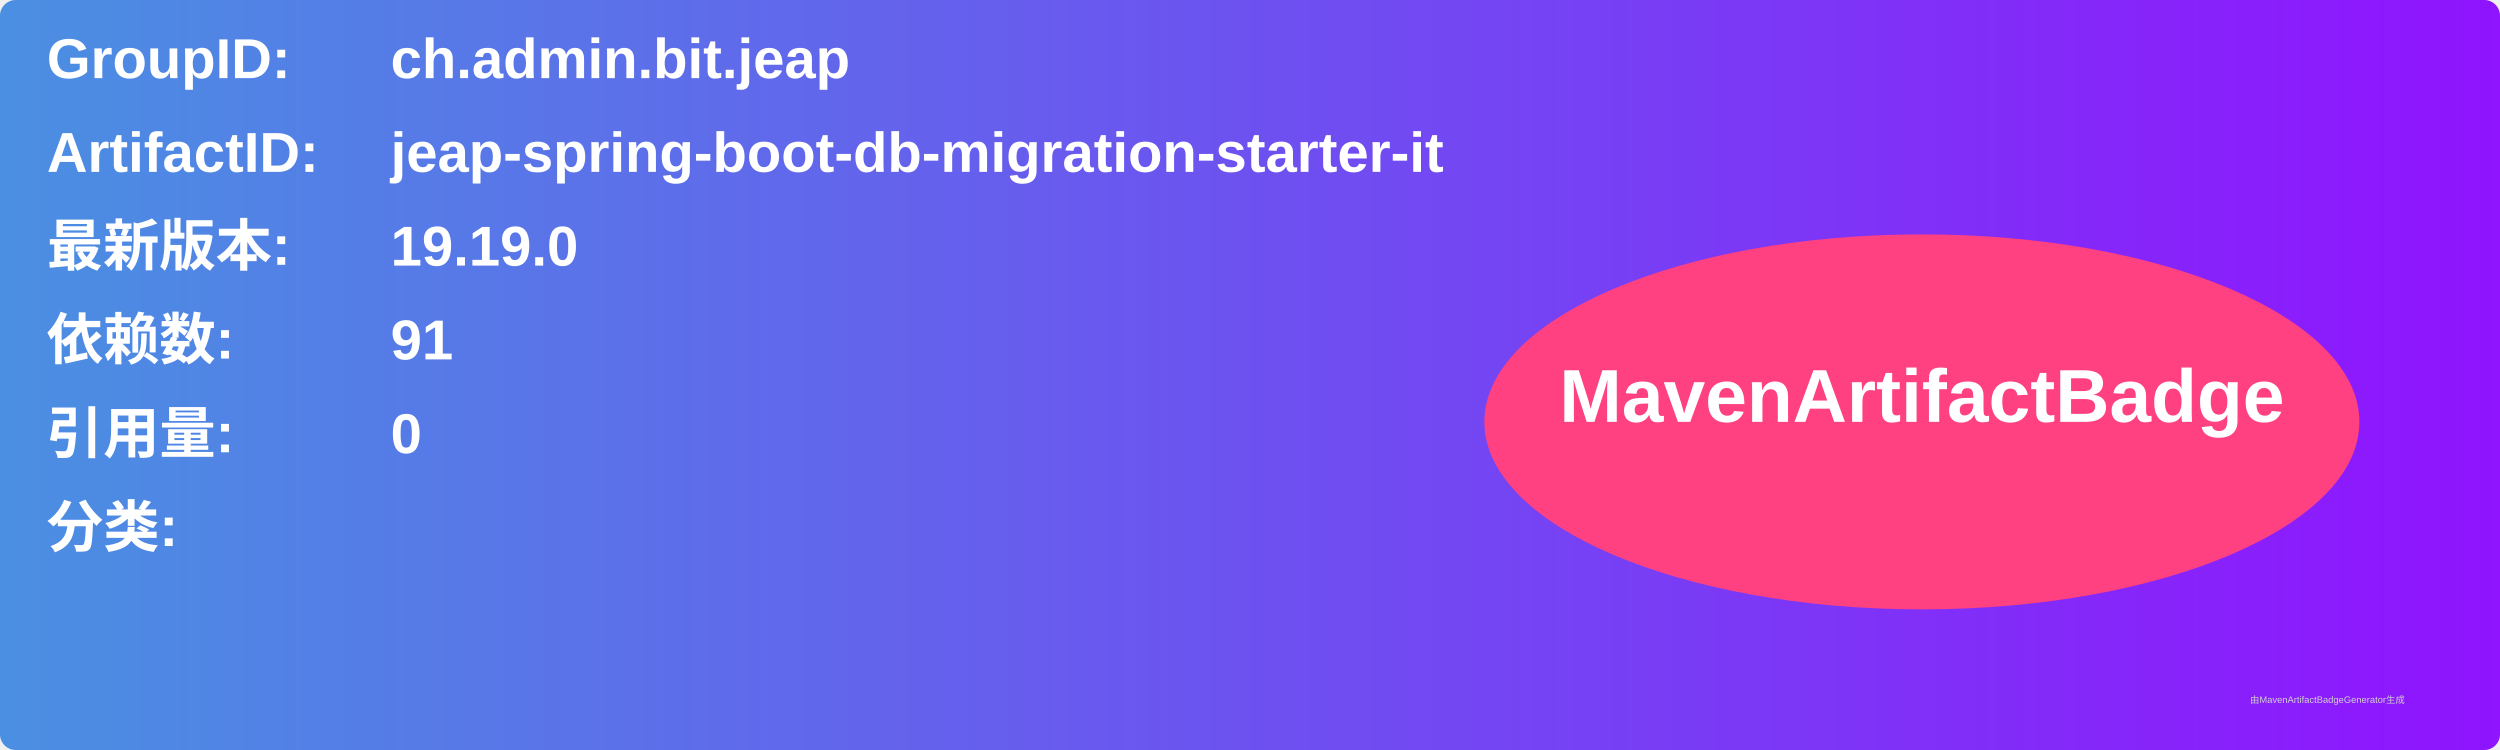
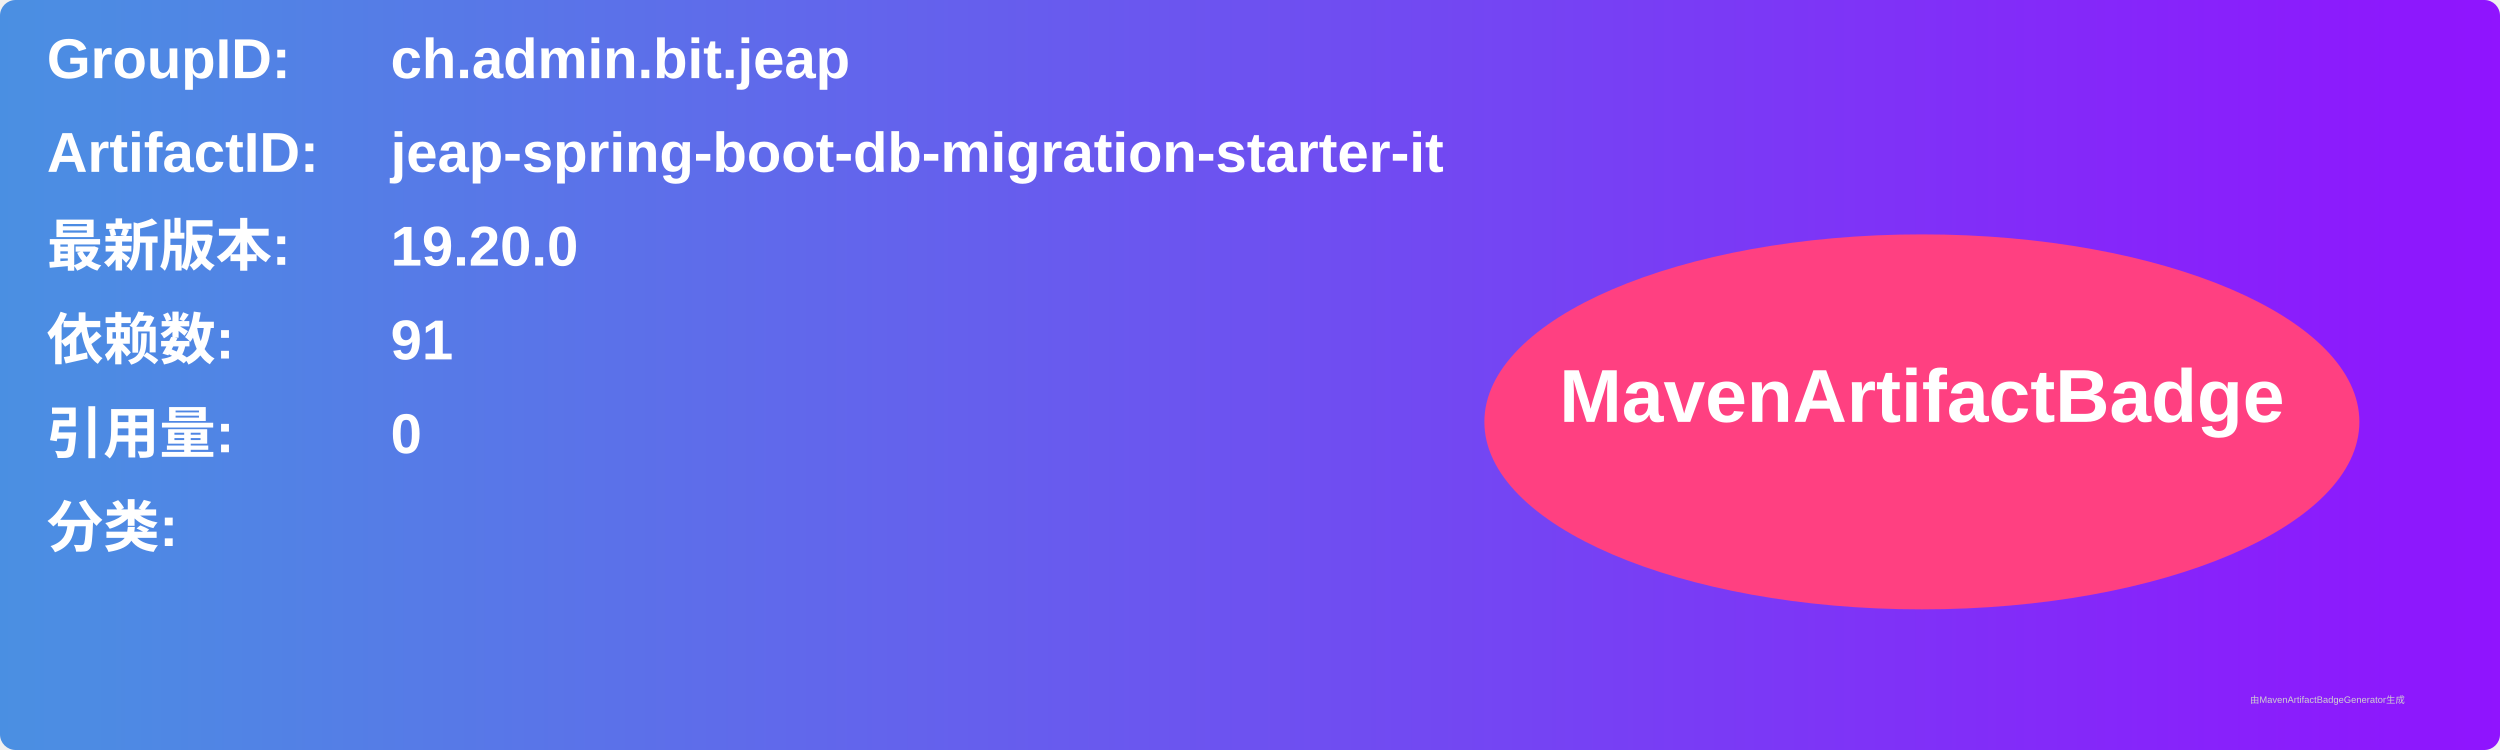
<svg xmlns="http://www.w3.org/2000/svg" width="800" height="240" viewBox="0 0 800 240">
  <linearGradient id="grad" x1="0%" y1="0%" x2="100%" y2="0%">
    <stop offset="0%" stop-color="#4a90e2" />
    <stop offset="100%" stop-color="#9013fe" />
  </linearGradient>
  <rect width="100%" height="100%" rx="5" ry="5" fill="url(#grad)" />
  <g transform="translate(15, 15)">
    <text x="0" y="10" font-family="Arial" font-size="18" fill="white" font-weight="bold" width="260">GroupID:</text>
    <text x="110" y="10" font-family="Arial" font-size="18" fill="white" font-weight="bold" width="460">ch.admin.bit.jeap</text>
    <text x="0" y="40" font-family="Arial" font-size="18" fill="white" font-weight="bold" width="260">ArtifactID:</text>
    <text x="110" y="40" font-family="Arial" font-size="18" fill="white" font-weight="bold" width="460">jeap-spring-boot-db-migration-starter-it</text>
    <text x="0" y="70" font-family="Arial" font-size="18" fill="white" font-weight="bold">最新版本:</text>
    <text x="110" y="70" font-family="Arial" font-size="18" fill="white" font-weight="bold">
-       <tspan font-weight="bold">19.19.0</tspan>
+       <tspan font-weight="bold">19.20.0</tspan>
    </text>
    <text x="0" y="100" font-family="Arial" font-size="18" fill="white" font-weight="bold">依赖数: </text>
    <text x="110" y="100" font-family="Arial" font-size="18" fill="white">
      <tspan font-weight="bold">91</tspan>
    </text>
    <text x="0" y="130" font-family="Arial" font-size="18" fill="white" font-weight="bold">引用量: </text>
    <text x="110" y="130" font-family="Arial" font-size="18" fill="white">
      <tspan font-weight="bold">0</tspan>
    </text>
    <text x="0" y="160" font-family="Arial" font-size="18" fill="white" font-weight="bold">分类:</text>
    <text x="10" y="190" font-family="Arial" font-size="10" fill="white">
      <tspan font-weight="bold" />
    </text>
    <ellipse cx="600" cy="120" rx="140" ry="60" fill="#ff4081" />
    <text x="600" y="120" text-anchor="middle" font-family="Arial" font-size="24" fill="white" font-weight="bold">MavenArtifactBadge</text>
  </g>
  <text x="720" y="225" font-family="Arial" font-size="3" fill="#d0d0d0">由MavenArtifactBadgeGenerator生成</text>
</svg>
